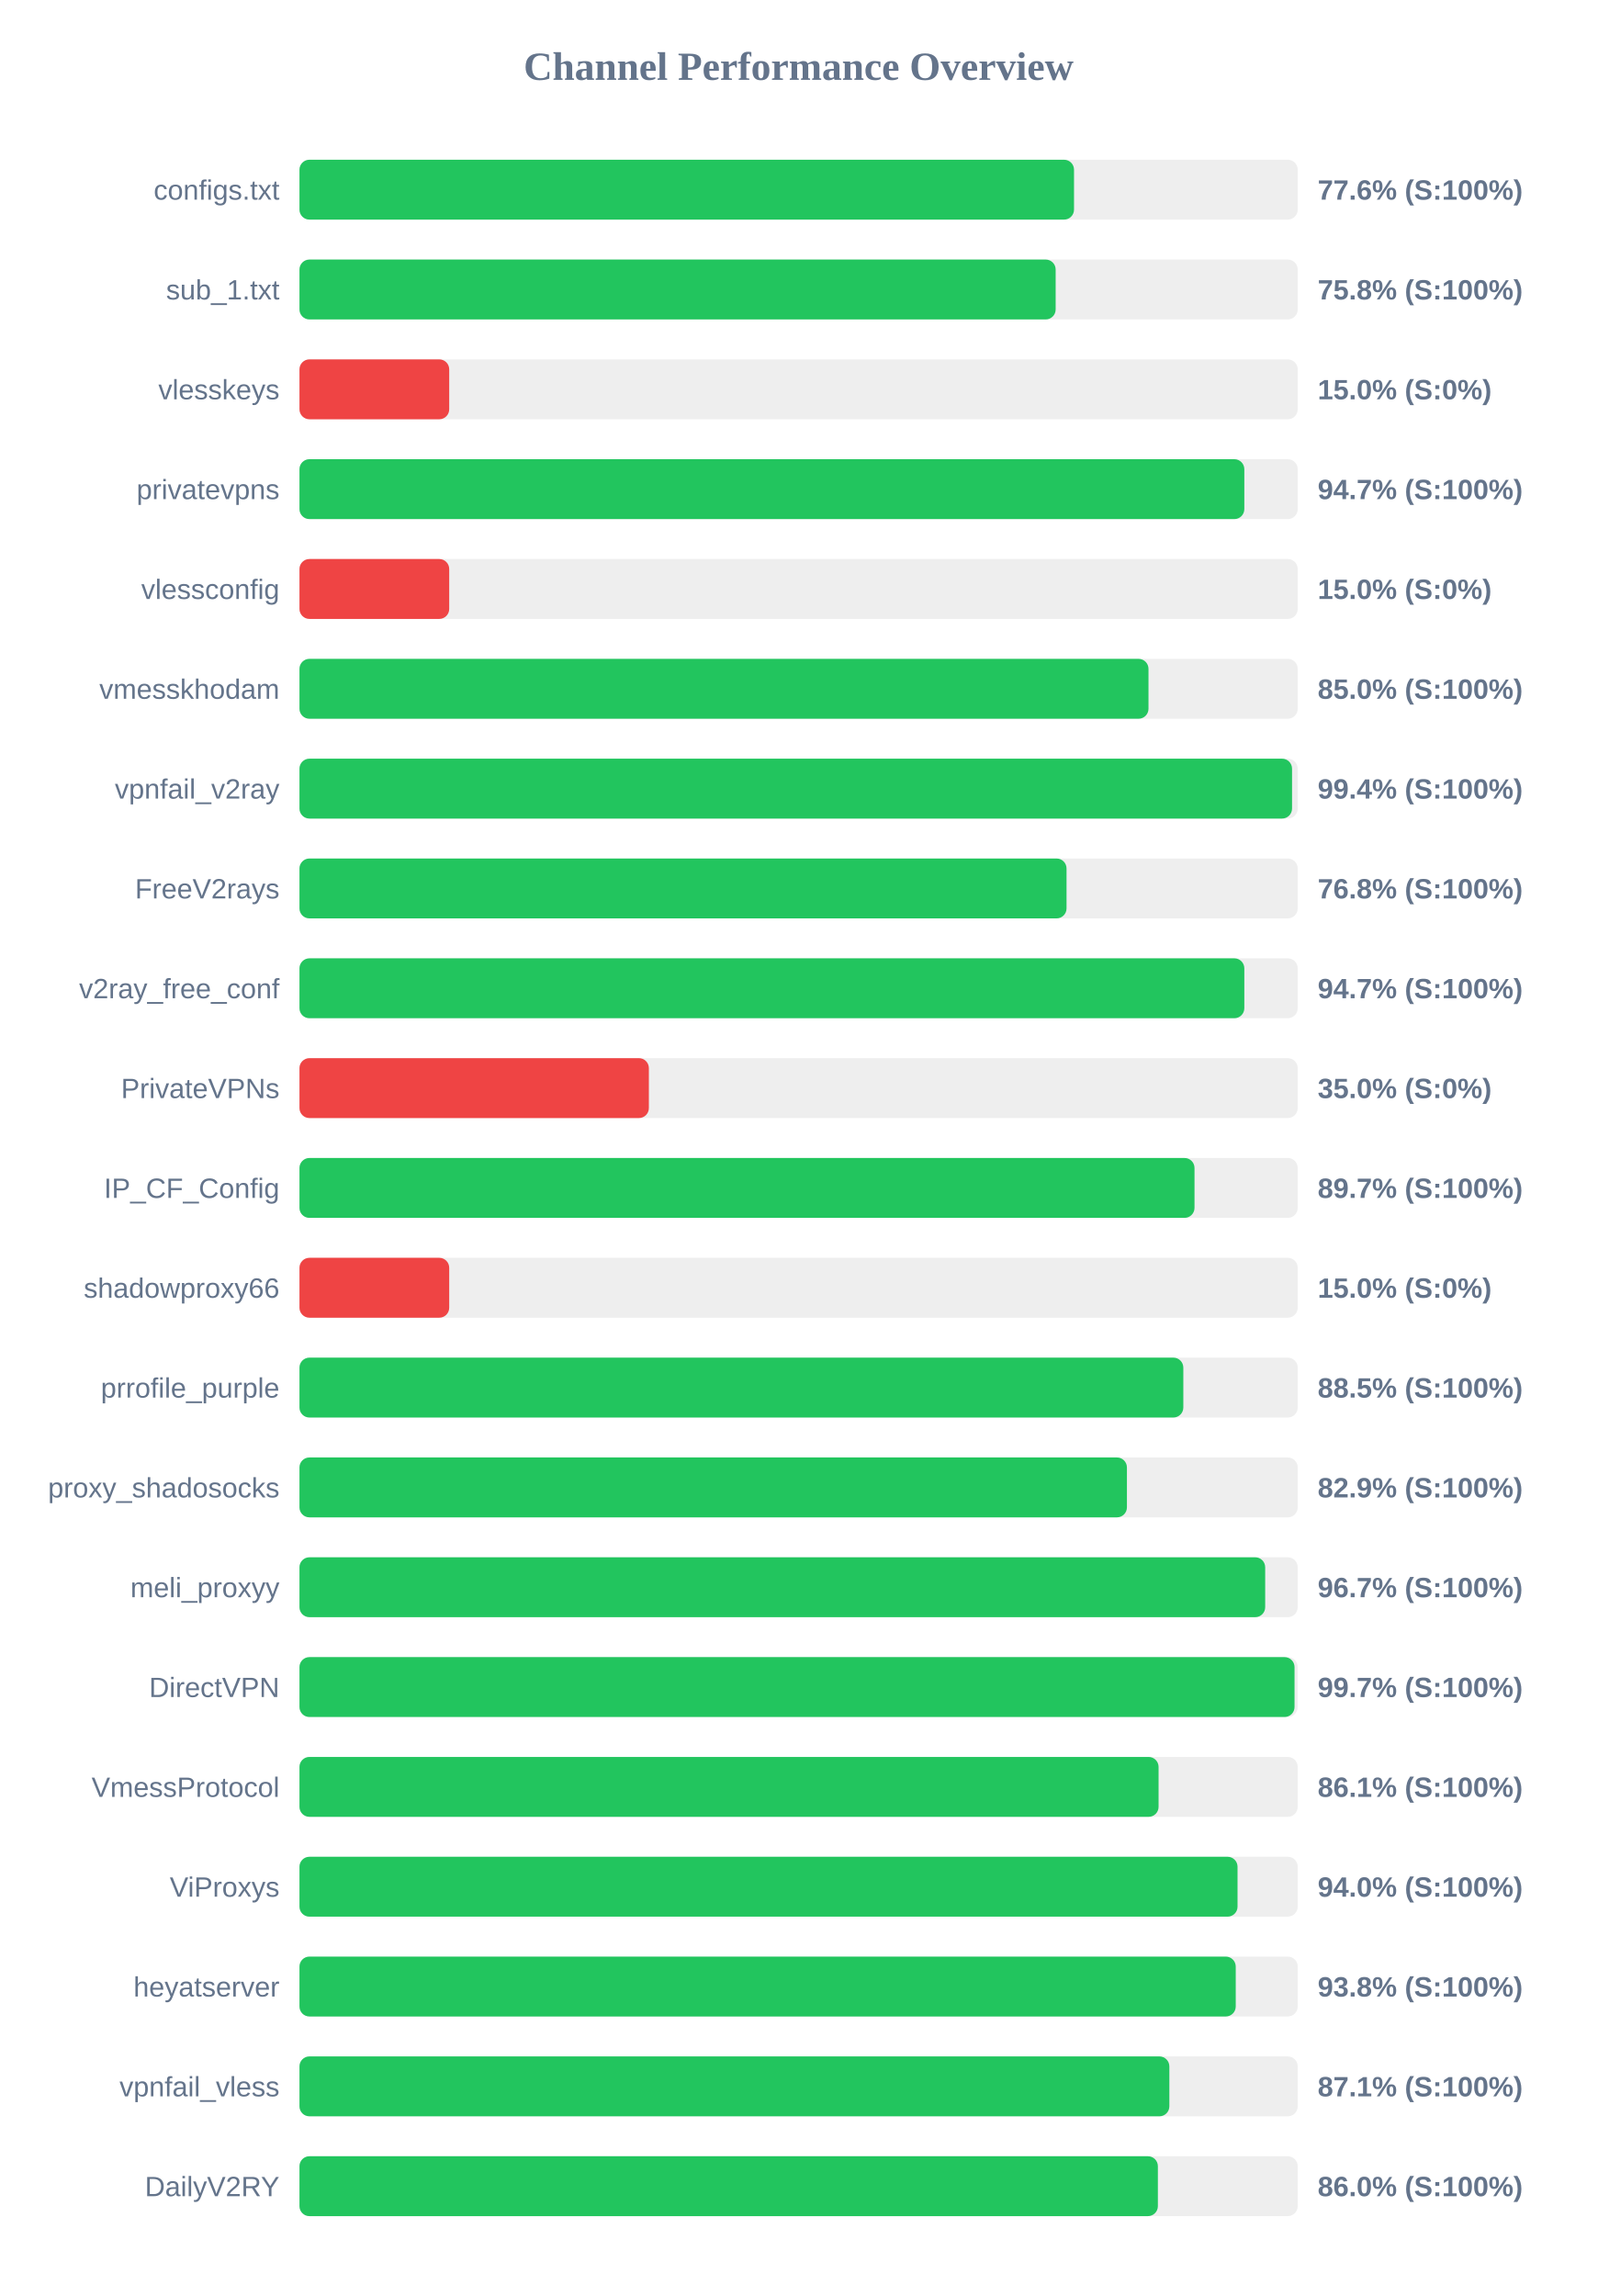
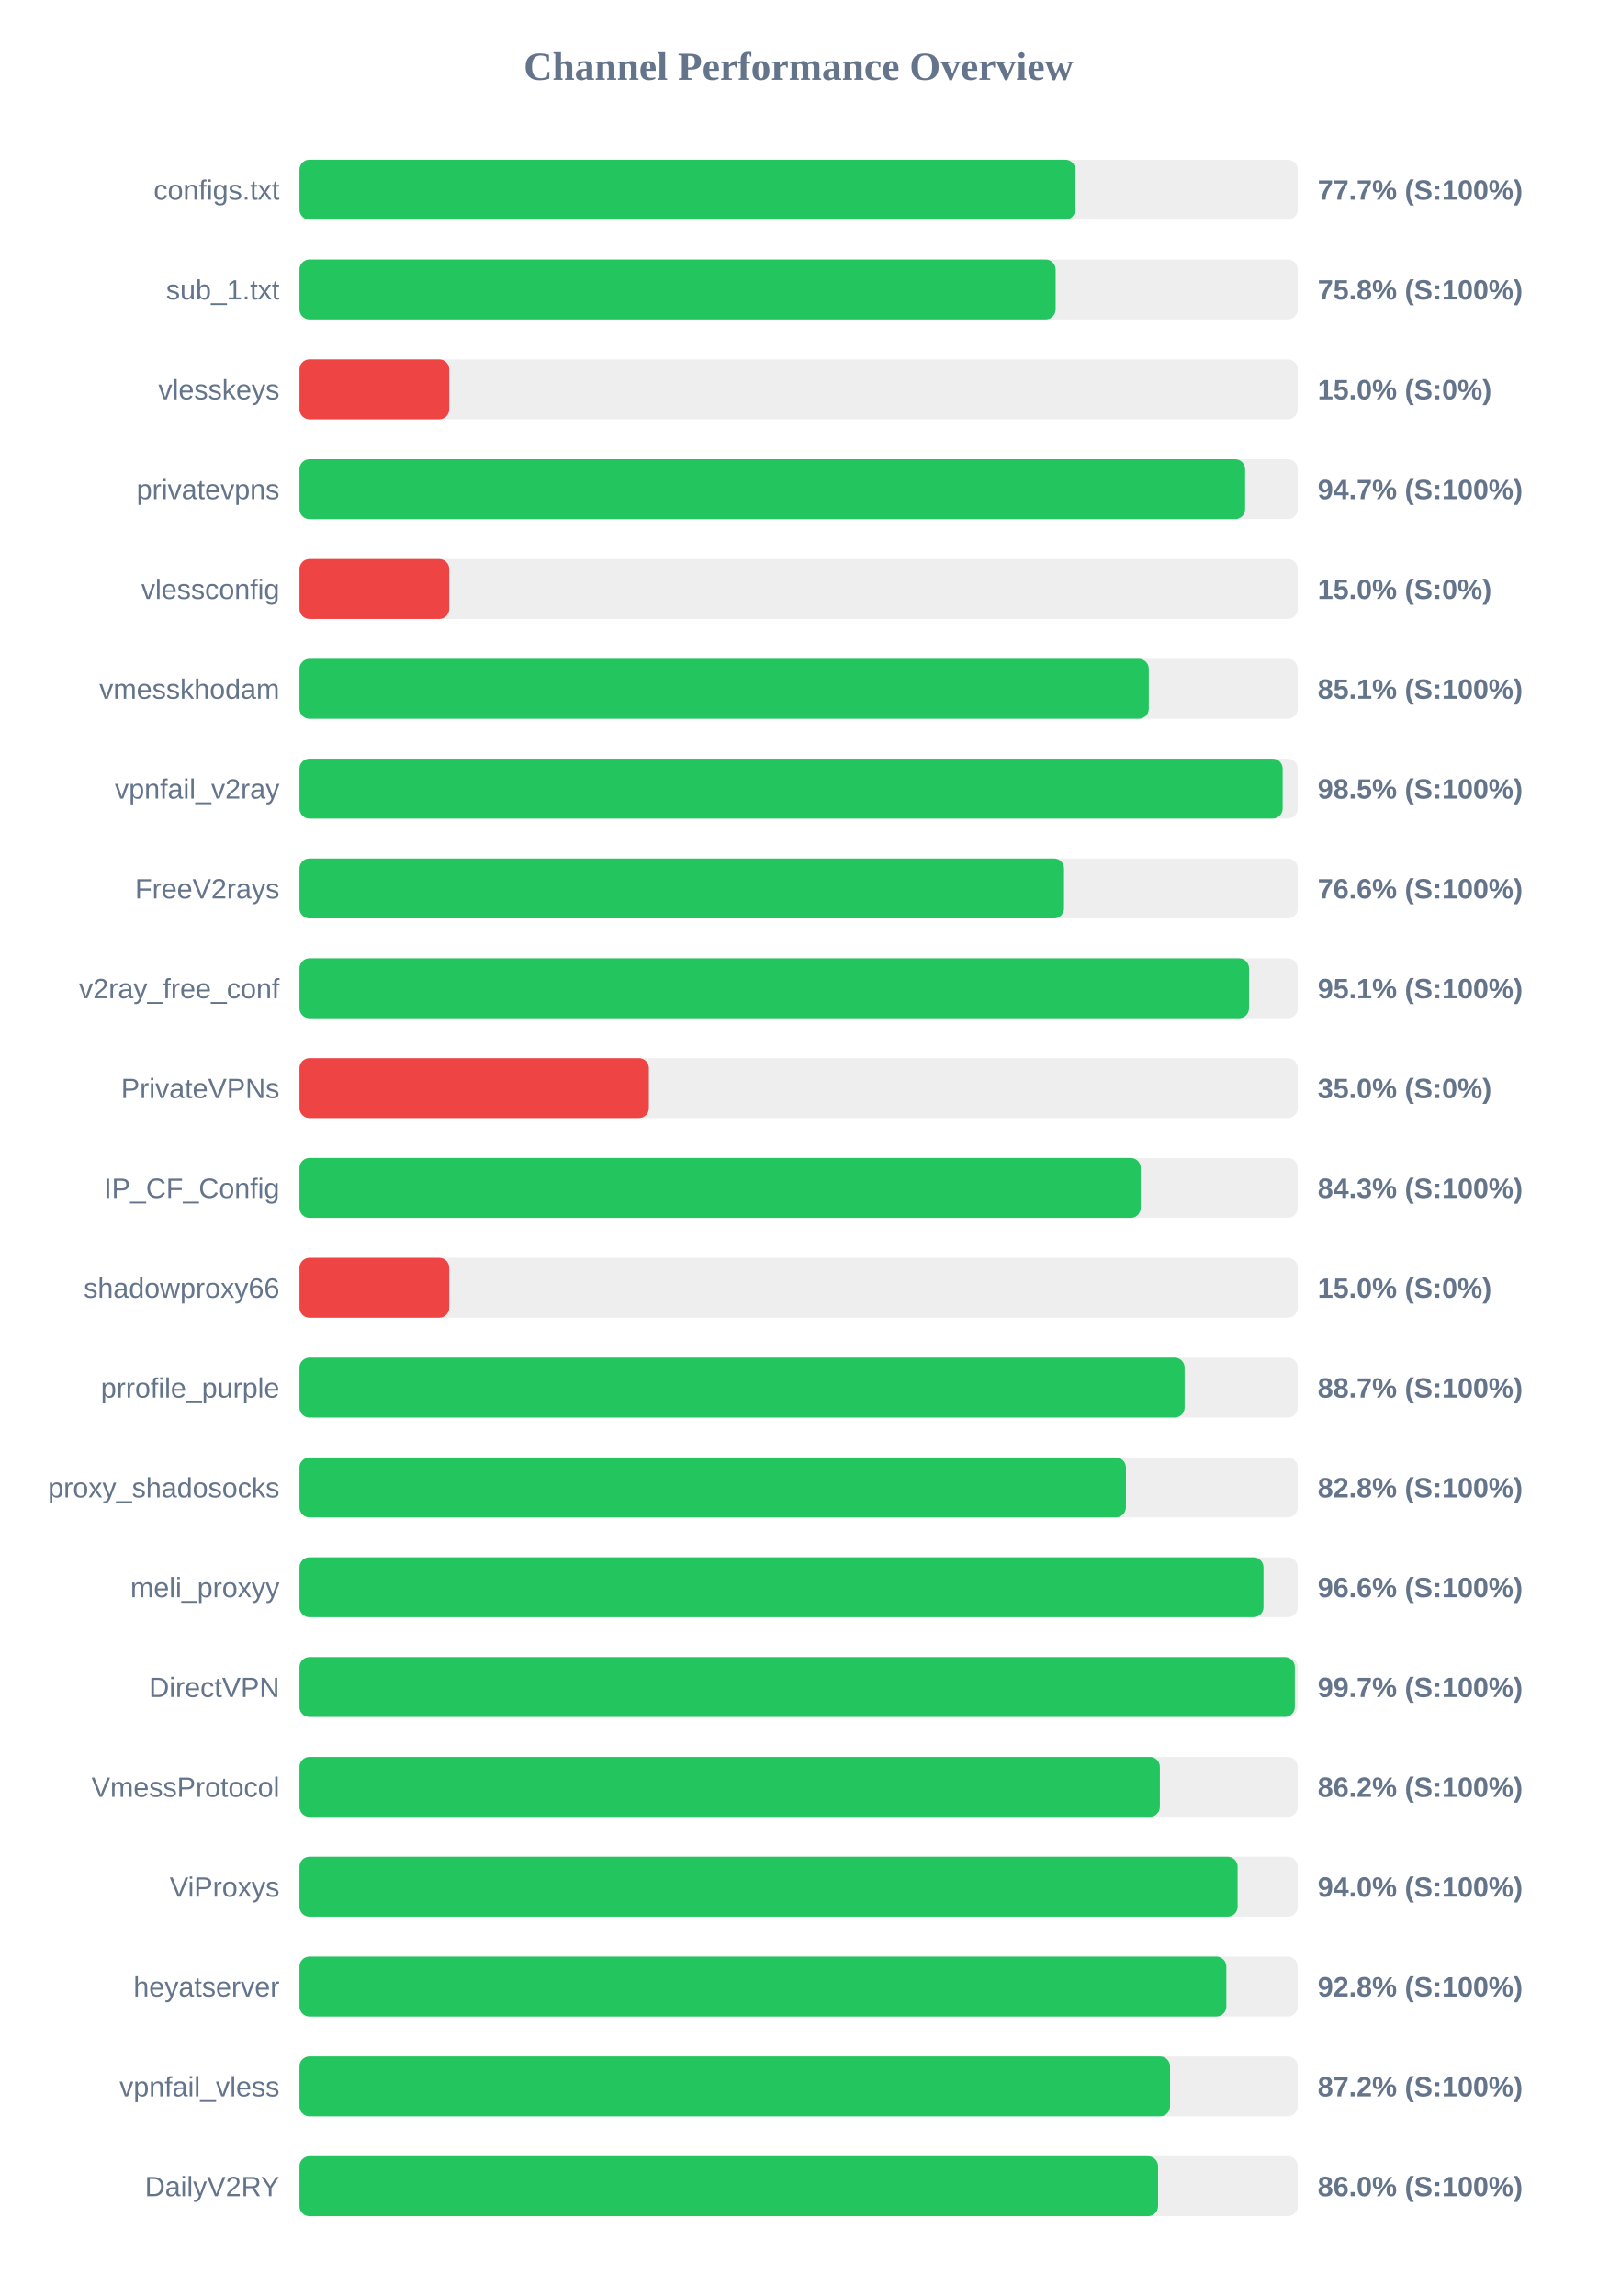
<svg xmlns="http://www.w3.org/2000/svg" width="800" height="1150" version="1.1">
  <style>
        .row { font: 14px Arial; fill: #64748b; }
        .score { font: bold 14px Arial; fill: #64748b; }
    </style>
  <text x="400" y="40" text-anchor="middle" font-size="20px" font-weight="bold" fill="#64748b">Channel Performance Overview</text>
  <rect x="150" y="80" width="500" height="30" fill="#eee" rx="5" />
-   <rect x="150" y="80" width="387.95" height="30" fill="#22c55e" rx="5" />
+   <rect x="150" y="80" width="388.6" height="30" fill="#22c55e" rx="5" />
  <text x="140" y="100" text-anchor="end" class="row">configs.txt</text>
-   <text x="660" y="100" text-anchor="start" class="score">77.6% (S:100%)</text>
+   <text x="660" y="100" text-anchor="start" class="score">77.7% (S:100%)</text>
  <rect x="150" y="130" width="500" height="30" fill="#eee" rx="5" />
  <rect x="150" y="130" width="378.75" height="30" fill="#22c55e" rx="5" />
  <text x="140" y="150" text-anchor="end" class="row">sub_1.txt</text>
  <text x="660" y="150" text-anchor="start" class="score">75.8% (S:100%)</text>
  <rect x="150" y="180" width="500" height="30" fill="#eee" rx="5" />
  <rect x="150" y="180" width="75.0" height="30" fill="#ef4444" rx="5" />
  <text x="140" y="200" text-anchor="end" class="row">vlesskeys</text>
  <text x="660" y="200" text-anchor="start" class="score">15.0% (S:0%)</text>
  <rect x="150" y="230" width="500" height="30" fill="#eee" rx="5" />
-   <rect x="150" y="230" width="473.25" height="30" fill="#22c55e" rx="5" />
+   <rect x="150" y="230" width="473.65" height="30" fill="#22c55e" rx="5" />
  <text x="140" y="250" text-anchor="end" class="row">privatevpns</text>
  <text x="660" y="250" text-anchor="start" class="score">94.7% (S:100%)</text>
  <rect x="150" y="280" width="500" height="30" fill="#eee" rx="5" />
  <rect x="150" y="280" width="75.0" height="30" fill="#ef4444" rx="5" />
  <text x="140" y="300" text-anchor="end" class="row">vlessconfig</text>
  <text x="660" y="300" text-anchor="start" class="score">15.0% (S:0%)</text>
  <rect x="150" y="330" width="500" height="30" fill="#eee" rx="5" />
-   <rect x="150" y="330" width="425.25" height="30" fill="#22c55e" rx="5" />
+   <rect x="150" y="330" width="425.4" height="30" fill="#22c55e" rx="5" />
  <text x="140" y="350" text-anchor="end" class="row">vmesskhodam</text>
-   <text x="660" y="350" text-anchor="start" class="score">85.0% (S:100%)</text>
+   <text x="660" y="350" text-anchor="start" class="score">85.1% (S:100%)</text>
  <rect x="150" y="380" width="500" height="30" fill="#eee" rx="5" />
-   <rect x="150" y="380" width="497.15" height="30" fill="#22c55e" rx="5" />
+   <rect x="150" y="380" width="492.45" height="30" fill="#22c55e" rx="5" />
  <text x="140" y="400" text-anchor="end" class="row">vpnfail_v2ray</text>
-   <text x="660" y="400" text-anchor="start" class="score">99.4% (S:100%)</text>
+   <text x="660" y="400" text-anchor="start" class="score">98.5% (S:100%)</text>
  <rect x="150" y="430" width="500" height="30" fill="#eee" rx="5" />
-   <rect x="150" y="430" width="384.2" height="30" fill="#22c55e" rx="5" />
+   <rect x="150" y="430" width="382.95" height="30" fill="#22c55e" rx="5" />
  <text x="140" y="450" text-anchor="end" class="row">FreeV2rays</text>
-   <text x="660" y="450" text-anchor="start" class="score">76.8% (S:100%)</text>
+   <text x="660" y="450" text-anchor="start" class="score">76.6% (S:100%)</text>
  <rect x="150" y="480" width="500" height="30" fill="#eee" rx="5" />
-   <rect x="150" y="480" width="473.25" height="30" fill="#22c55e" rx="5" />
+   <rect x="150" y="480" width="475.6" height="30" fill="#22c55e" rx="5" />
  <text x="140" y="500" text-anchor="end" class="row">v2ray_free_conf</text>
-   <text x="660" y="500" text-anchor="start" class="score">94.7% (S:100%)</text>
+   <text x="660" y="500" text-anchor="start" class="score">95.1% (S:100%)</text>
  <rect x="150" y="530" width="500" height="30" fill="#eee" rx="5" />
  <rect x="150" y="530" width="175.0" height="30" fill="#ef4444" rx="5" />
  <text x="140" y="550" text-anchor="end" class="row">PrivateVPNs</text>
  <text x="660" y="550" text-anchor="start" class="score">35.0% (S:0%)</text>
  <rect x="150" y="580" width="500" height="30" fill="#eee" rx="5" />
-   <rect x="150" y="580" width="448.3" height="30" fill="#22c55e" rx="5" />
+   <rect x="150" y="580" width="421.35" height="30" fill="#22c55e" rx="5" />
  <text x="140" y="600" text-anchor="end" class="row">IP_CF_Config</text>
-   <text x="660" y="600" text-anchor="start" class="score">89.7% (S:100%)</text>
+   <text x="660" y="600" text-anchor="start" class="score">84.3% (S:100%)</text>
  <rect x="150" y="630" width="500" height="30" fill="#eee" rx="5" />
  <rect x="150" y="630" width="75.0" height="30" fill="#ef4444" rx="5" />
  <text x="140" y="650" text-anchor="end" class="row">shadowproxy66</text>
  <text x="660" y="650" text-anchor="start" class="score">15.0% (S:0%)</text>
  <rect x="150" y="680" width="500" height="30" fill="#eee" rx="5" />
-   <rect x="150" y="680" width="442.7" height="30" fill="#22c55e" rx="5" />
+   <rect x="150" y="680" width="443.35" height="30" fill="#22c55e" rx="5" />
  <text x="140" y="700" text-anchor="end" class="row">prrofile_purple</text>
-   <text x="660" y="700" text-anchor="start" class="score">88.5% (S:100%)</text>
+   <text x="660" y="700" text-anchor="start" class="score">88.7% (S:100%)</text>
  <rect x="150" y="730" width="500" height="30" fill="#eee" rx="5" />
-   <rect x="150" y="730" width="414.45" height="30" fill="#22c55e" rx="5" />
+   <rect x="150" y="730" width="413.95" height="30" fill="#22c55e" rx="5" />
  <text x="140" y="750" text-anchor="end" class="row">proxy_shadosocks</text>
-   <text x="660" y="750" text-anchor="start" class="score">82.9% (S:100%)</text>
+   <text x="660" y="750" text-anchor="start" class="score">82.8% (S:100%)</text>
  <rect x="150" y="780" width="500" height="30" fill="#eee" rx="5" />
-   <rect x="150" y="780" width="483.7" height="30" fill="#22c55e" rx="5" />
+   <rect x="150" y="780" width="482.85" height="30" fill="#22c55e" rx="5" />
  <text x="140" y="800" text-anchor="end" class="row">meli_proxyy</text>
-   <text x="660" y="800" text-anchor="start" class="score">96.7% (S:100%)</text>
+   <text x="660" y="800" text-anchor="start" class="score">96.6% (S:100%)</text>
  <rect x="150" y="830" width="500" height="30" fill="#eee" rx="5" />
-   <rect x="150" y="830" width="498.4" height="30" fill="#22c55e" rx="5" />
+   <rect x="150" y="830" width="498.55" height="30" fill="#22c55e" rx="5" />
  <text x="140" y="850" text-anchor="end" class="row">DirectVPN</text>
  <text x="660" y="850" text-anchor="start" class="score">99.7% (S:100%)</text>
  <rect x="150" y="880" width="500" height="30" fill="#eee" rx="5" />
-   <rect x="150" y="880" width="430.3" height="30" fill="#22c55e" rx="5" />
+   <rect x="150" y="880" width="430.95" height="30" fill="#22c55e" rx="5" />
  <text x="140" y="900" text-anchor="end" class="row">VmessProtocol</text>
-   <text x="660" y="900" text-anchor="start" class="score">86.1% (S:100%)</text>
+   <text x="660" y="900" text-anchor="start" class="score">86.2% (S:100%)</text>
  <rect x="150" y="930" width="500" height="30" fill="#eee" rx="5" />
-   <rect x="150" y="930" width="469.85" height="30" fill="#22c55e" rx="5" />
+   <rect x="150" y="930" width="469.9" height="30" fill="#22c55e" rx="5" />
  <text x="140" y="950" text-anchor="end" class="row">ViProxys</text>
  <text x="660" y="950" text-anchor="start" class="score">94.0% (S:100%)</text>
  <rect x="150" y="980" width="500" height="30" fill="#eee" rx="5" />
-   <rect x="150" y="980" width="468.95" height="30" fill="#22c55e" rx="5" />
+   <rect x="150" y="980" width="464.25" height="30" fill="#22c55e" rx="5" />
  <text x="140" y="1000" text-anchor="end" class="row">heyatserver</text>
-   <text x="660" y="1000" text-anchor="start" class="score">93.8% (S:100%)</text>
+   <text x="660" y="1000" text-anchor="start" class="score">92.8% (S:100%)</text>
  <rect x="150" y="1030" width="500" height="30" fill="#eee" rx="5" />
-   <rect x="150" y="1030" width="435.7" height="30" fill="#22c55e" rx="5" />
+   <rect x="150" y="1030" width="436.05" height="30" fill="#22c55e" rx="5" />
  <text x="140" y="1050" text-anchor="end" class="row">vpnfail_vless</text>
-   <text x="660" y="1050" text-anchor="start" class="score">87.1% (S:100%)</text>
+   <text x="660" y="1050" text-anchor="start" class="score">87.2% (S:100%)</text>
  <rect x="150" y="1080" width="500" height="30" fill="#eee" rx="5" />
-   <rect x="150" y="1080" width="429.95" height="30" fill="#22c55e" rx="5" />
+   <rect x="150" y="1080" width="430.05" height="30" fill="#22c55e" rx="5" />
  <text x="140" y="1100" text-anchor="end" class="row">DailyV2RY</text>
  <text x="660" y="1100" text-anchor="start" class="score">86.0% (S:100%)</text>
</svg>
